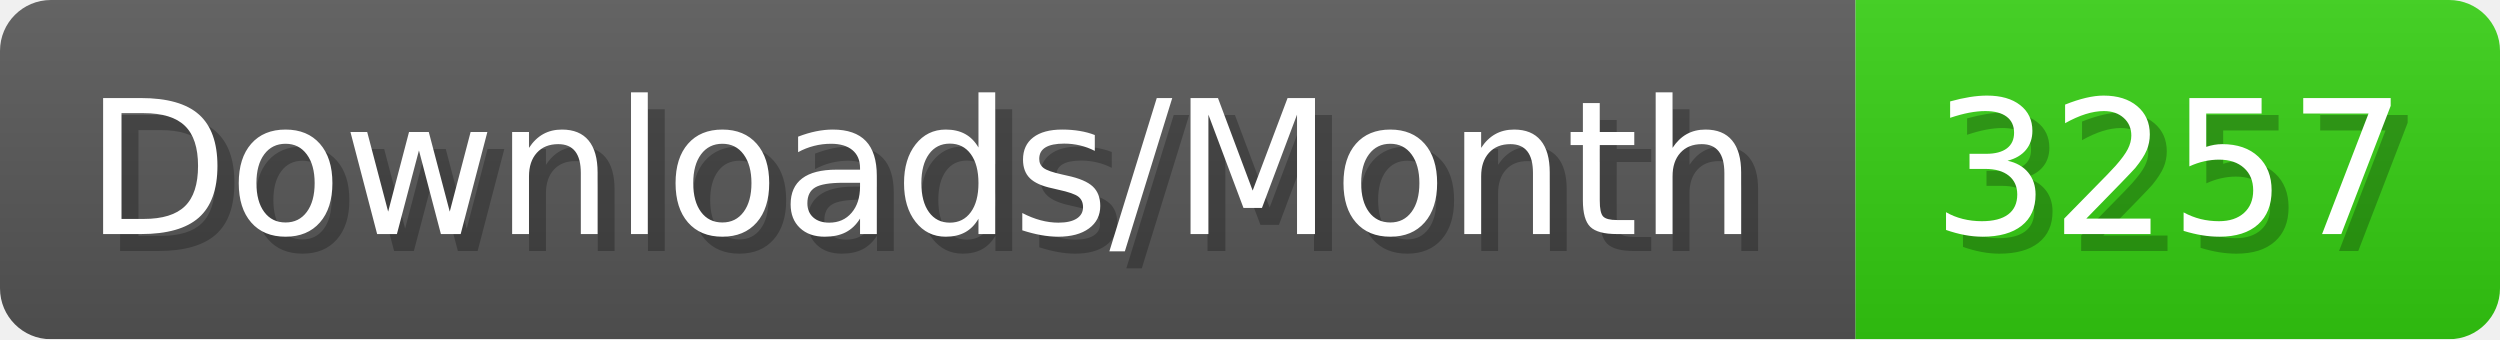
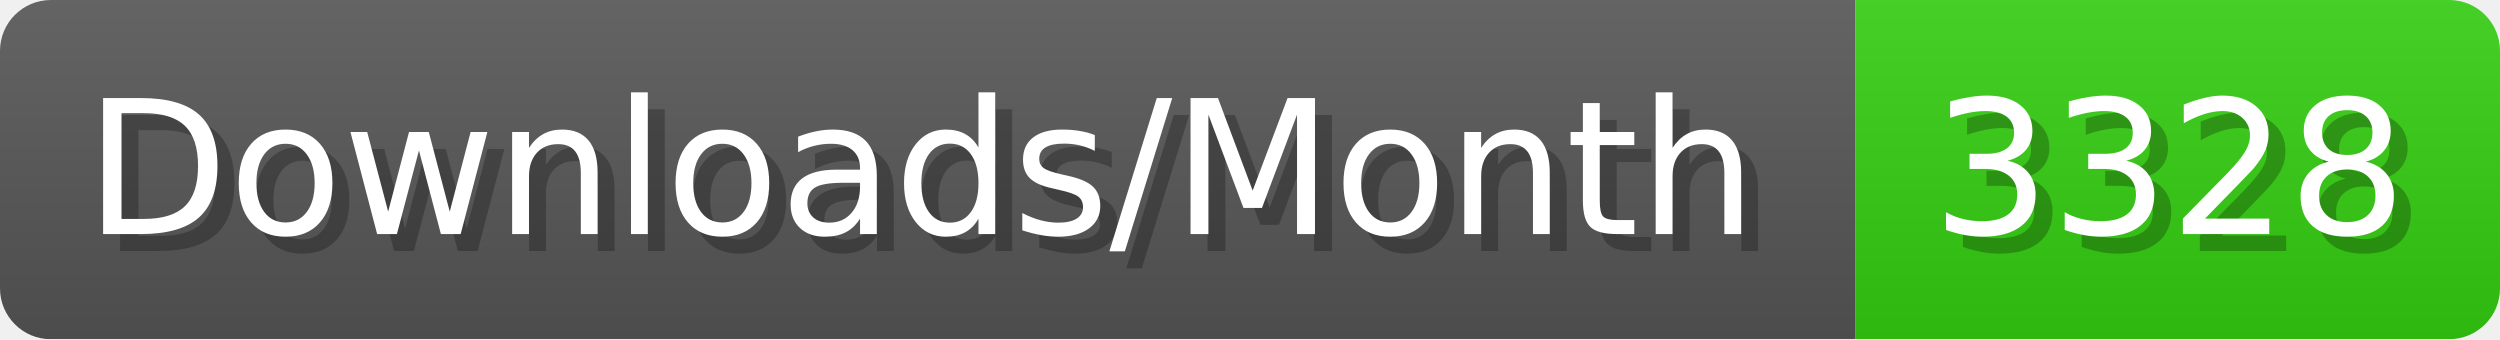
- <svg xmlns="http://www.w3.org/2000/svg" width="147.4" height="20" viewBox="0 0 1474 200" role="img" aria-label="Downloads/Month: 3257">
+ <svg xmlns="http://www.w3.org/2000/svg" width="147.4" height="20" viewBox="0 0 1474 200" role="img" aria-label="Downloads/Month: 3328">
  <linearGradient id="YlXUI" x2="0" y2="100%">
    <stop offset="0" stop-opacity=".1" stop-color="#EEE" />
    <stop offset="1" stop-opacity=".1" />
  </linearGradient>
  <mask id="JHhop">
    <rect width="1474" height="200" rx="30" fill="#FFF" />
  </mask>
  <g mask="url(#JHhop)">
    <rect width="1094" height="200" fill="#555" />
    <rect width="380" height="200" fill="#3C1" x="1094" />
    <rect width="1474" height="200" fill="url(#YlXUI)" />
  </g>
  <g aria-hidden="true" fill="#fff" text-anchor="start" font-family="Verdana,DejaVu Sans,sans-serif" font-size="110">
    <text x="60" y="148" textLength="994" fill="#000" opacity="0.25">Downloads/Month</text>
    <text x="50" y="138" textLength="994">Downloads/Month</text>
-     <text x="1149" y="148" textLength="280" fill="#000" opacity="0.25">3257</text>
-     <text x="1139" y="138" textLength="280">3257</text>
+     <text x="1149" y="148" textLength="280" fill="#000" opacity="0.25">3328</text>
+     <text x="1139" y="138" textLength="280">3328</text>
  </g>
</svg>
